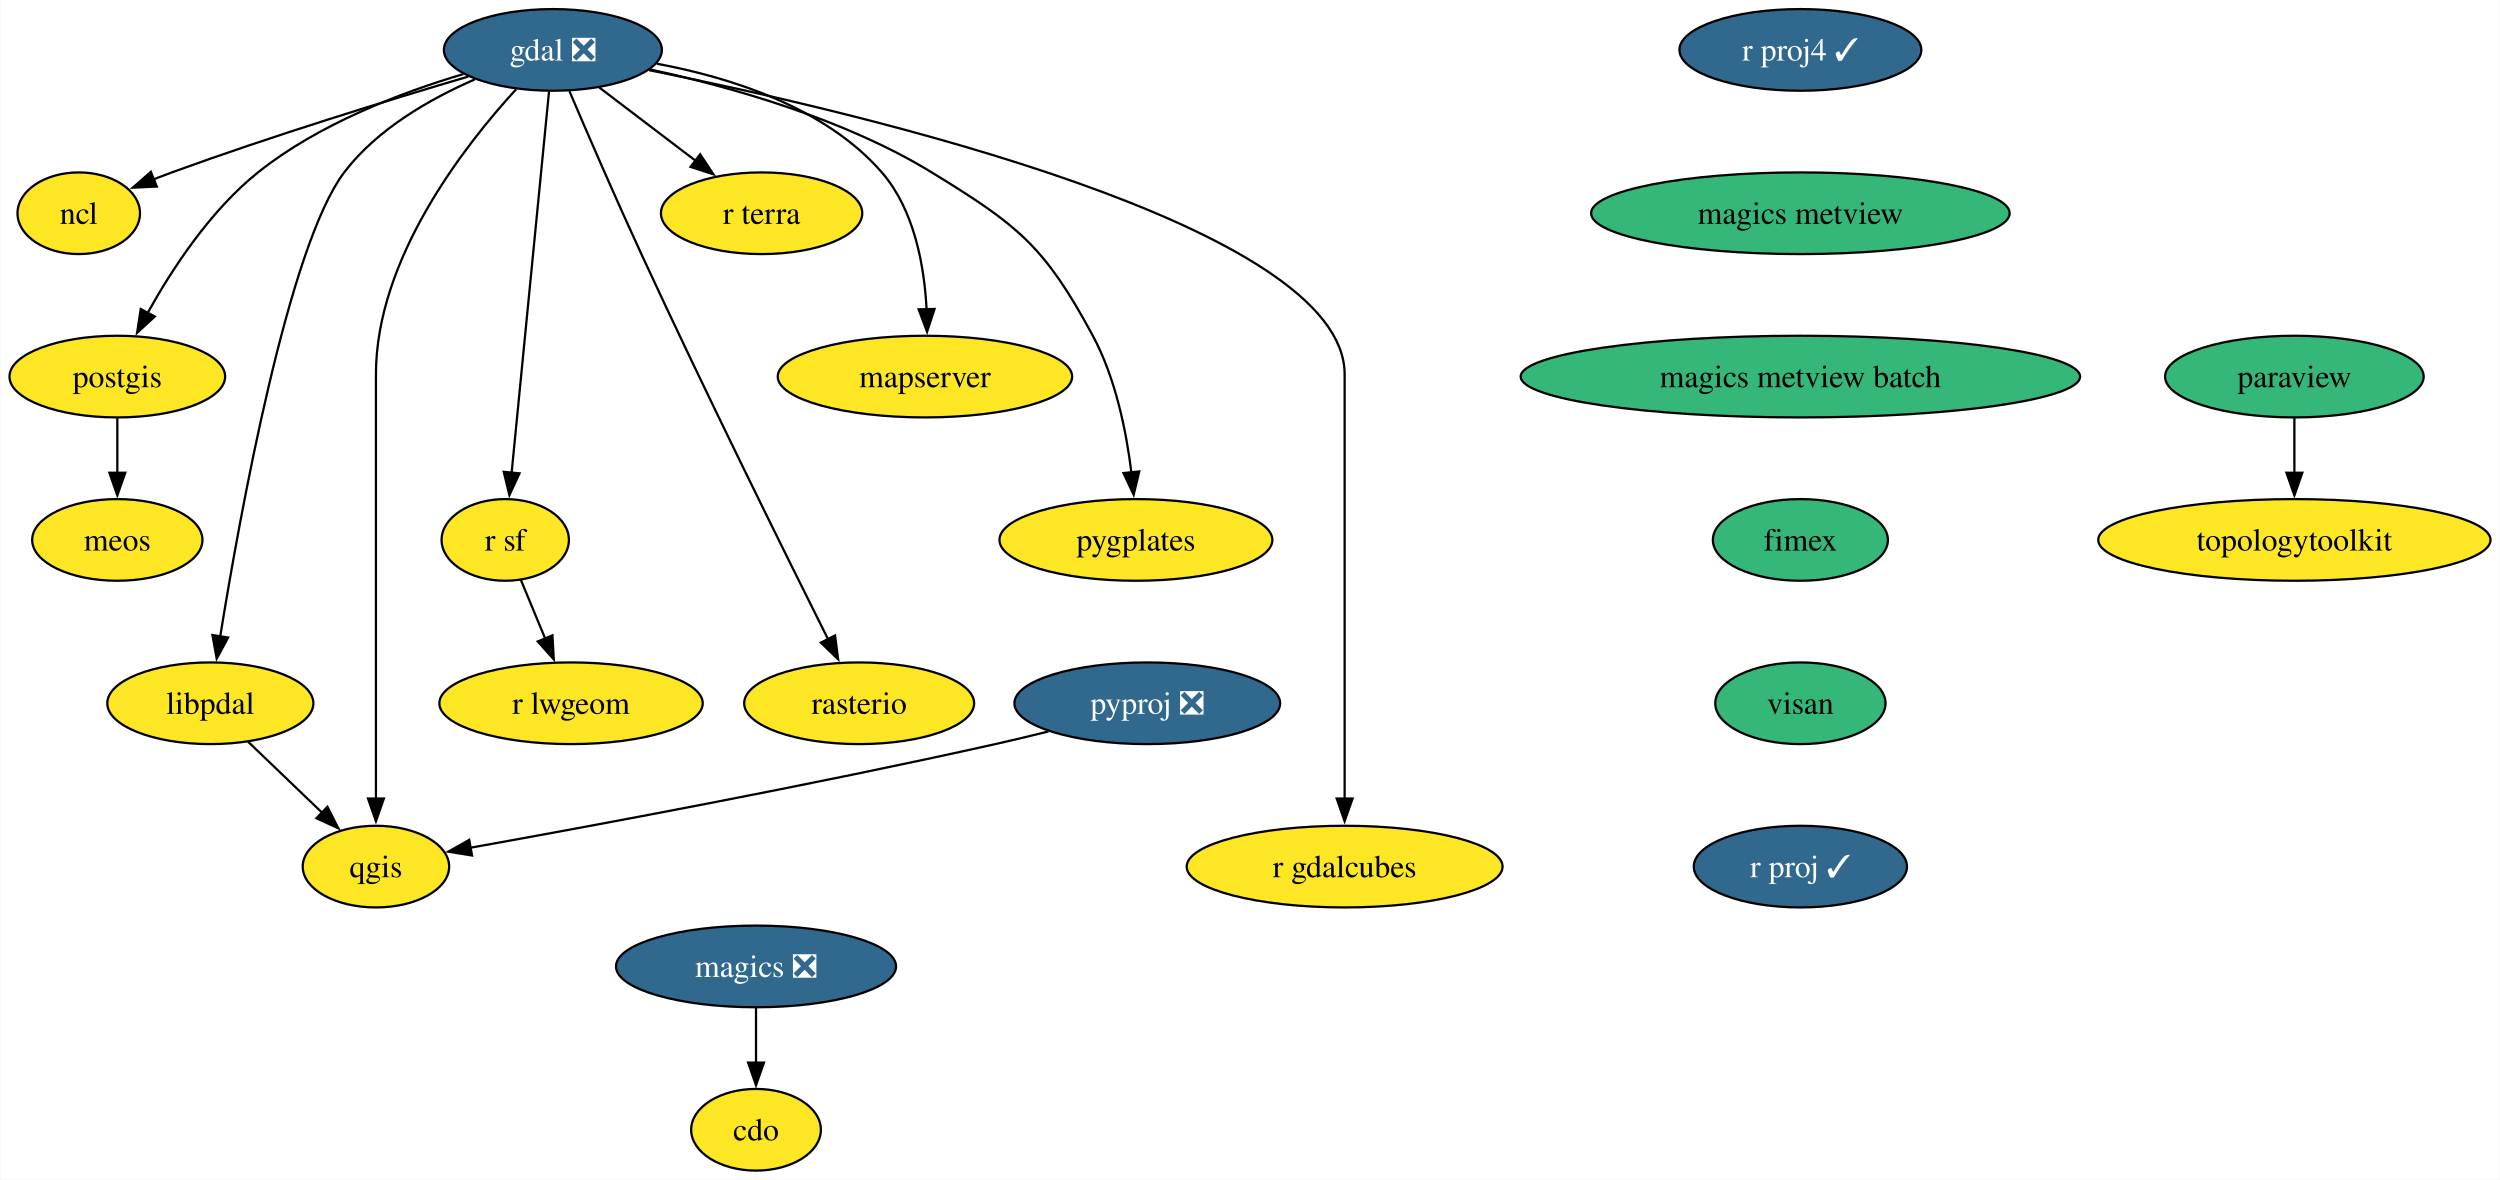
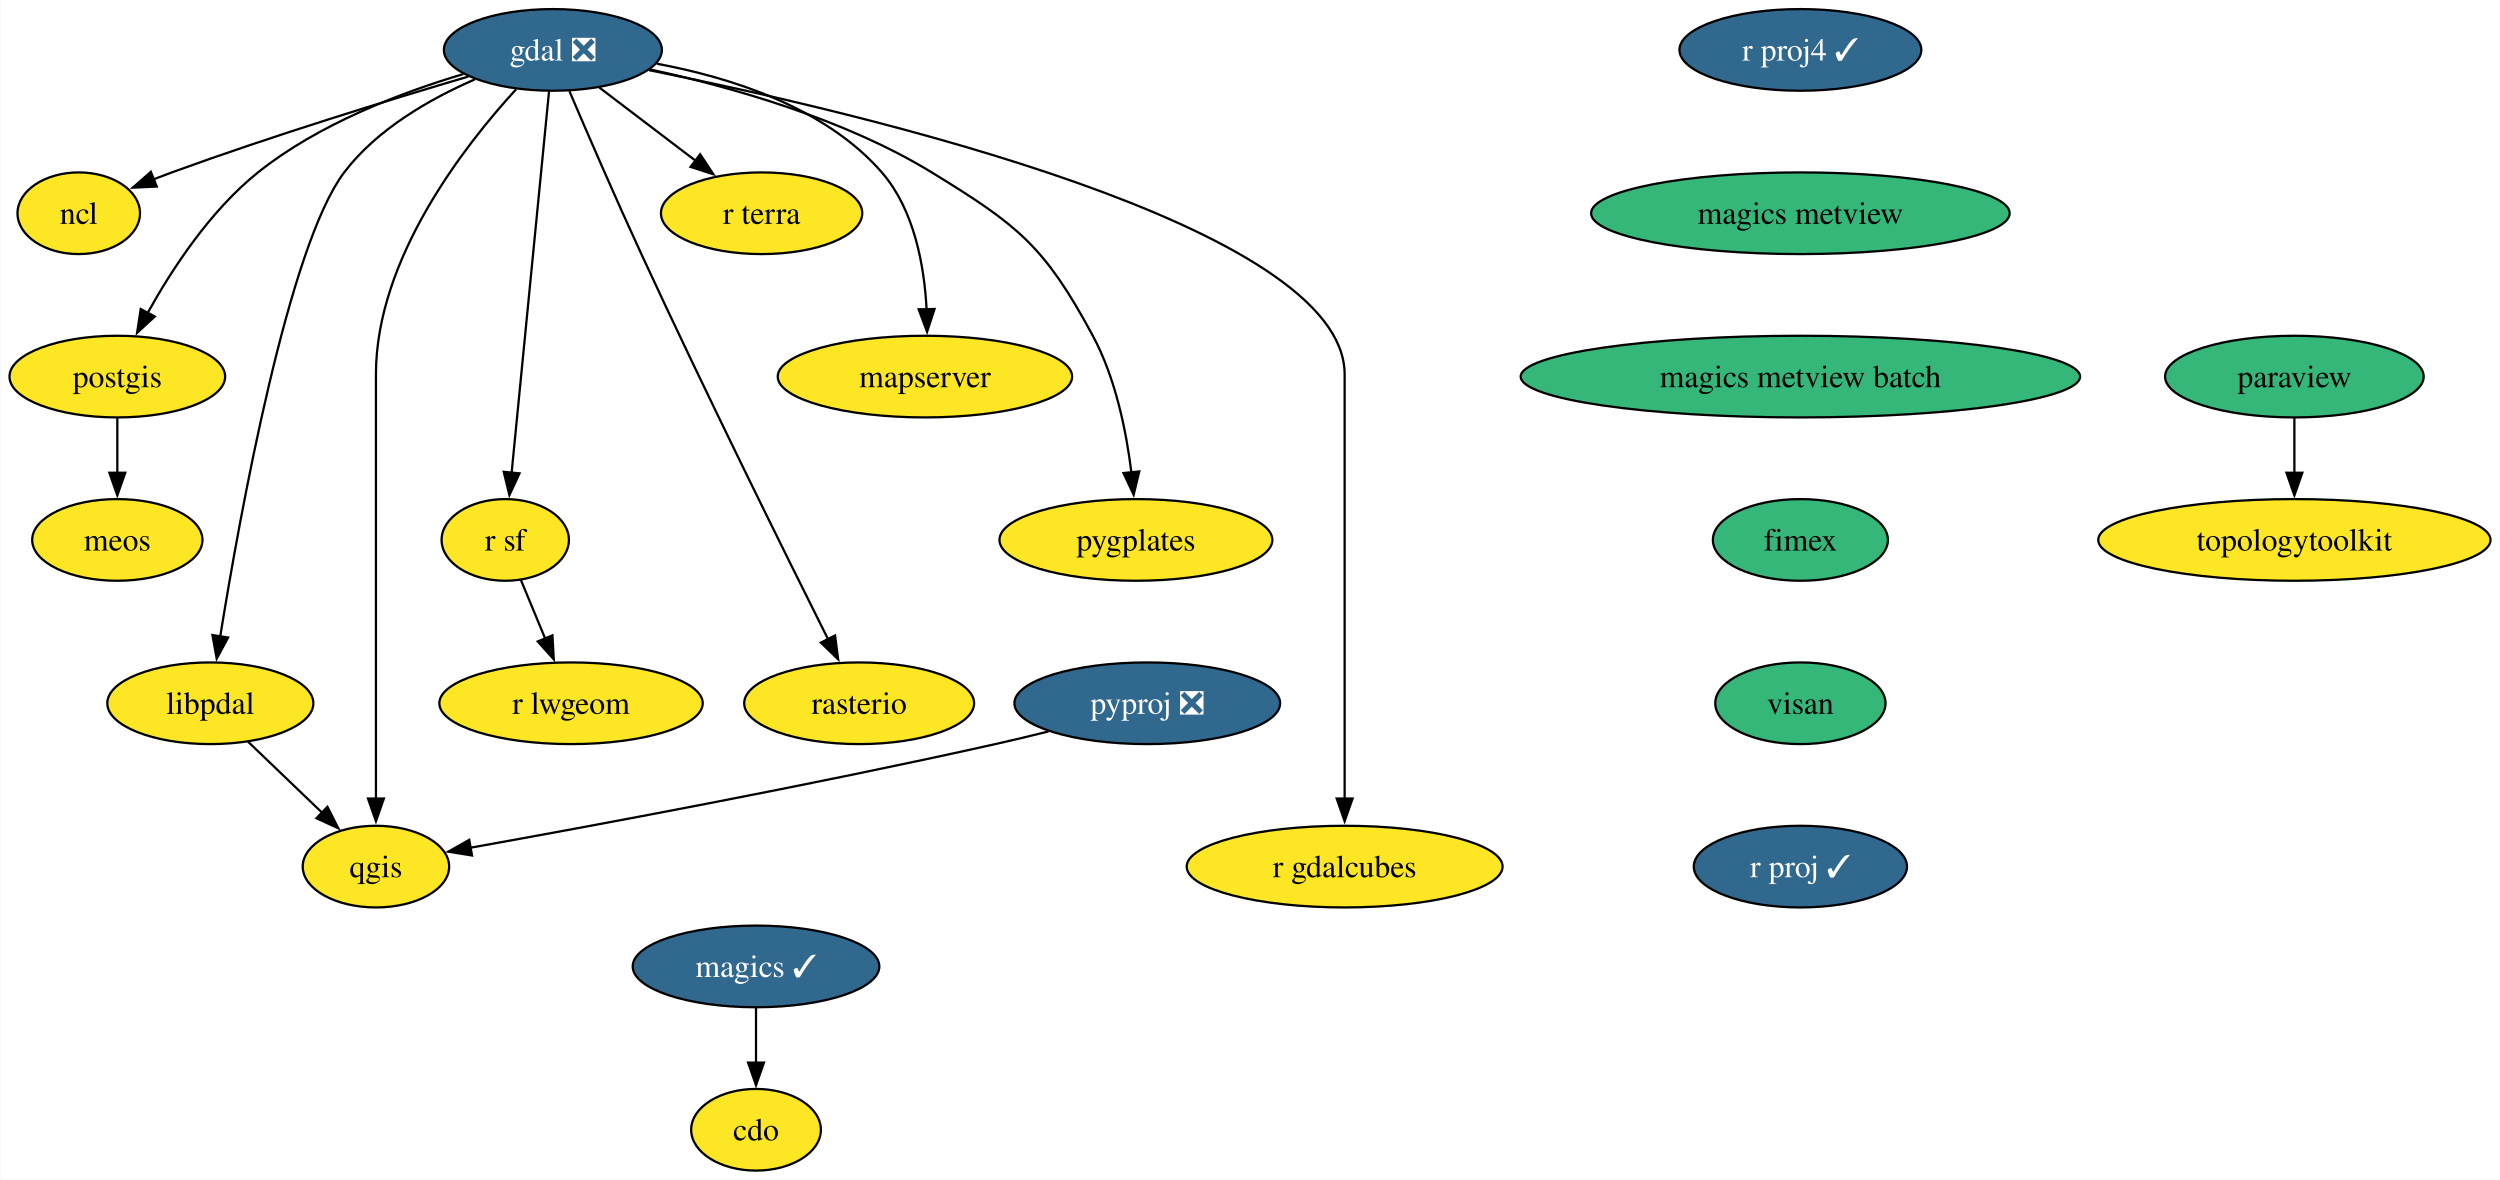
<svg xmlns="http://www.w3.org/2000/svg" xmlns:xlink="http://www.w3.org/1999/xlink" width="1102pt" height="520pt" viewBox="0.00 0.00 1101.63 520.00">
  <g id="graph0" class="graph" transform="scale(1 1) rotate(0) translate(4 516)">
    <polygon fill="white" stroke="none" points="-4,4 -4,-516 1097.63,-516 1097.63,4 -4,4" />
    <g id="node1" class="node">
      <g id="a_node1">
        <a xlink:href="https://github.com/conda-forge/cdo-feedstock" xlink:title="cdo">
          <ellipse fill="#fde725" stroke="black" cx="329.07" cy="-18" rx="28.59" ry="18" />
          <text text-anchor="middle" x="329.07" y="-13.32" font-family="Times,serif" font-size="14.00">cdo</text>
        </a>
      </g>
    </g>
    <g id="node2" class="node">
      <g id="a_node2">
        <a xlink:href="https://github.com/conda-forge/gdal-feedstock/pull/984" xlink:title="gdal ❎">
          <ellipse fill="#31688e" stroke="black" cx="239.53" cy="-494" rx="48.05" ry="18" />
          <text text-anchor="middle" x="239.53" y="-489.32" font-family="Times,serif" font-size="14.00" fill="white">gdal ❎</text>
        </a>
      </g>
    </g>
    <g id="node3" class="node">
      <g id="a_node3">
        <a xlink:href="https://github.com/conda-forge/ncl-feedstock" xlink:title="ncl">
          <ellipse fill="#fde725" stroke="black" cx="30.53" cy="-422" rx="27" ry="18" />
          <text text-anchor="middle" x="30.53" y="-417.32" font-family="Times,serif" font-size="14.00">ncl</text>
        </a>
      </g>
    </g>
    <g id="edge1" class="edge">
      <path fill="none" stroke="black" d="M202.18,-482.24C167.92,-472.13 115.92,-456.17 71.53,-440 68.86,-439.03 66.12,-437.99 63.38,-436.92" />
      <polygon fill="black" stroke="black" points="64.93,-433.77 54.35,-433.28 62.31,-440.26 64.93,-433.77" />
    </g>
    <g id="node4" class="node">
      <g id="a_node4">
        <a xlink:href="https://github.com/conda-forge/postgis-feedstock" xlink:title="postgis">
          <ellipse fill="#fde725" stroke="black" cx="47.53" cy="-350" rx="47.53" ry="18" />
          <text text-anchor="middle" x="47.53" y="-345.32" font-family="Times,serif" font-size="14.00">postgis</text>
        </a>
      </g>
    </g>
    <g id="edge2" class="edge">
      <path fill="none" stroke="black" d="M200.05,-483.35C172.55,-475.17 136.17,-461.32 109.53,-440 88.56,-423.23 71.71,-397.53 60.9,-378.05" />
      <polygon fill="black" stroke="black" points="64.03,-376.48 56.24,-369.3 57.85,-379.77 64.03,-376.48" />
    </g>
    <g id="node5" class="node">
      <g id="a_node5">
        <a xlink:href="https://github.com/conda-forge/qgis-feedstock" xlink:title="qgis">
          <ellipse fill="#fde725" stroke="black" cx="161.53" cy="-134" rx="32.27" ry="18" />
          <text text-anchor="middle" x="161.53" y="-129.32" font-family="Times,serif" font-size="14.00">qgis</text>
        </a>
      </g>
    </g>
    <g id="edge3" class="edge">
      <path fill="none" stroke="black" d="M223.36,-476.69C200.52,-451.81 161.53,-401.91 161.53,-351 161.53,-351 161.53,-351 161.53,-277 161.53,-237.74 161.53,-192.38 161.53,-163.69" />
      <polygon fill="black" stroke="black" points="165.03,-164 161.53,-154 158.03,-164 165.03,-164" />
    </g>
    <g id="node6" class="node">
      <g id="a_node6">
        <a xlink:href="https://github.com/conda-forge/r-sf-feedstock" xlink:title="r sf">
          <ellipse fill="#fde725" stroke="black" cx="218.53" cy="-278" rx="28.06" ry="18" />
          <text text-anchor="middle" x="218.53" y="-273.32" font-family="Times,serif" font-size="14.00">r sf</text>
        </a>
      </g>
    </g>
    <g id="edge4" class="edge">
      <path fill="none" stroke="black" d="M237.84,-475.85C234.24,-439.14 225.75,-352.66 221.33,-307.53" />
      <polygon fill="black" stroke="black" points="224.82,-307.35 220.36,-297.74 217.86,-308.03 224.82,-307.35" />
    </g>
    <g id="node7" class="node">
      <g id="a_node7">
        <a xlink:href="https://github.com/conda-forge/rasterio-feedstock" xlink:title="rasterio">
          <ellipse fill="#fde725" stroke="black" cx="374.53" cy="-206" rx="50.68" ry="18" />
          <text text-anchor="middle" x="374.53" y="-201.33" font-family="Times,serif" font-size="14.00">rasterio</text>
        </a>
      </g>
    </g>
    <g id="edge5" class="edge">
      <path fill="none" stroke="black" d="M246.8,-475.85C254.48,-457.86 267.05,-428.8 278.53,-404 306.8,-342.87 341.88,-272.08 360.83,-234.22" />
      <polygon fill="black" stroke="black" points="363.91,-235.88 365.27,-225.37 357.65,-232.74 363.91,-235.88" />
    </g>
    <g id="node8" class="node">
      <g id="a_node8">
        <a xlink:href="https://github.com/conda-forge/r-gdalcubes-feedstock" xlink:title="r gdalcubes">
          <ellipse fill="#fde725" stroke="black" cx="588.53" cy="-134" rx="69.62" ry="18" />
          <text text-anchor="middle" x="588.53" y="-129.32" font-family="Times,serif" font-size="14.00">r gdalcubes</text>
        </a>
      </g>
    </g>
    <g id="edge6" class="edge">
      <path fill="none" stroke="black" d="M281.97,-485.05C374.98,-466.41 588.53,-416.5 588.53,-351 588.53,-351 588.53,-351 588.53,-277 588.53,-237.74 588.53,-192.38 588.53,-163.69" />
      <polygon fill="black" stroke="black" points="592.03,-164 588.53,-154 585.03,-164 592.03,-164" />
    </g>
    <g id="node9" class="node">
      <g id="a_node9">
        <a xlink:href="https://github.com/conda-forge/r-terra-feedstock" xlink:title="r terra">
          <ellipse fill="#fde725" stroke="black" cx="331.53" cy="-422" rx="44.37" ry="18" />
          <text text-anchor="middle" x="331.53" y="-417.32" font-family="Times,serif" font-size="14.00">r terra</text>
        </a>
      </g>
    </g>
    <g id="edge7" class="edge">
      <path fill="none" stroke="black" d="M259.94,-477.46C272.42,-467.97 288.57,-455.68 302.37,-445.18" />
      <polygon fill="black" stroke="black" points="304.44,-448.01 310.28,-439.17 300.2,-442.44 304.44,-448.01" />
    </g>
    <g id="node10" class="node">
      <g id="a_node10">
        <a xlink:href="https://github.com/conda-forge/mapserver-feedstock" xlink:title="mapserver">
          <ellipse fill="#fde725" stroke="black" cx="403.53" cy="-350" rx="64.89" ry="18" />
          <text text-anchor="middle" x="403.53" y="-345.32" font-family="Times,serif" font-size="14.00">mapserver</text>
        </a>
      </g>
    </g>
    <g id="edge8" class="edge">
      <path fill="none" stroke="black" d="M285.33,-487.92C317.68,-481.89 359.56,-468.73 384.53,-440 398.87,-423.49 403.26,-398.8 404.26,-379.61" />
      <polygon fill="black" stroke="black" points="407.76,-379.8 404.47,-369.73 400.76,-379.65 407.76,-379.8" />
    </g>
    <g id="node11" class="node">
      <g id="a_node11">
        <a xlink:href="https://github.com/conda-forge/pygplates-feedstock" xlink:title="pygplates">
          <ellipse fill="#fde725" stroke="black" cx="496.53" cy="-278" rx="60.15" ry="18" />
          <text text-anchor="middle" x="496.53" y="-273.32" font-family="Times,serif" font-size="14.00">pygplates</text>
        </a>
      </g>
    </g>
    <g id="edge9" class="edge">
      <path fill="none" stroke="black" d="M282.41,-485.38C317.65,-477.75 367.88,-463.68 406.53,-440 444.84,-416.52 456.2,-407.56 477.53,-368 487.56,-349.38 492.3,-325.89 494.53,-307.72" />
      <polygon fill="black" stroke="black" points="498,-308.19 495.54,-297.89 491.04,-307.48 498,-308.19" />
    </g>
    <g id="node12" class="node">
      <g id="a_node12">
        <a xlink:href="https://github.com/conda-forge/libpdal-feedstock" xlink:title="libpdal">
          <ellipse fill="#fde725" stroke="black" cx="88.53" cy="-206" rx="45.42" ry="18" />
          <text text-anchor="middle" x="88.53" y="-201.33" font-family="Times,serif" font-size="14.00">libpdal</text>
        </a>
      </g>
    </g>
    <g id="edge10" class="edge">
      <path fill="none" stroke="black" d="M205.12,-481.01C185.49,-472.47 161.99,-459.1 147.53,-440 123.05,-407.68 101.74,-290.19 92.89,-235.44" />
      <polygon fill="black" stroke="black" points="96.36,-234.98 91.34,-225.66 89.45,-236.08 96.36,-234.98" />
    </g>
    <g id="node13" class="node">
      <g id="a_node13">
        <a xlink:href="https://github.com/conda-forge/meos-feedstock" xlink:title="meos">
          <ellipse fill="#fde725" stroke="black" cx="47.53" cy="-278" rx="37.53" ry="18" />
          <text text-anchor="middle" x="47.53" y="-273.32" font-family="Times,serif" font-size="14.00">meos</text>
        </a>
      </g>
    </g>
    <g id="edge11" class="edge">
      <path fill="none" stroke="black" d="M47.53,-331.7C47.53,-324.41 47.53,-315.73 47.53,-307.54" />
      <polygon fill="black" stroke="black" points="51.03,-307.62 47.53,-297.62 44.03,-307.62 51.03,-307.62" />
    </g>
    <g id="node14" class="node">
      <g id="a_node14">
        <a xlink:href="https://github.com/conda-forge/r-lwgeom-feedstock" xlink:title="r lwgeom">
          <ellipse fill="#fde725" stroke="black" cx="247.53" cy="-206" rx="58.05" ry="18" />
          <text text-anchor="middle" x="247.53" y="-201.33" font-family="Times,serif" font-size="14.00">r lwgeom</text>
        </a>
      </g>
    </g>
    <g id="edge12" class="edge">
      <path fill="none" stroke="black" d="M225.4,-260.41C228.6,-252.68 232.5,-243.27 236.13,-234.52" />
      <polygon fill="black" stroke="black" points="239.33,-235.93 239.92,-225.35 232.86,-233.25 239.33,-235.93" />
    </g>
    <g id="edge13" class="edge">
      <path fill="none" stroke="black" d="M105.09,-189.12C114.78,-179.82 127.18,-167.93 137.89,-157.67" />
      <polygon fill="black" stroke="black" points="140.14,-160.36 144.93,-150.91 135.29,-155.31 140.14,-160.36" />
    </g>
    <g id="node15" class="node">
      <g id="a_node15">
-         <a xlink:href="https://github.com/conda-forge/magics-feedstock/pull/139" xlink:title="magics ❎">
-           <ellipse fill="#31688e" stroke="black" cx="329.07" cy="-90" rx="61.73" ry="18" />
-           <text text-anchor="middle" x="329.07" y="-85.33" font-family="Times,serif" font-size="14.00" fill="white">magics ❎</text>
+         <a xlink:href="https://github.com/conda-forge/magics-feedstock/pull/139" xlink:title="magics ✓">
+           <ellipse fill="#31688e" stroke="black" cx="329.07" cy="-90" rx="54.36" ry="18" />
+           <text text-anchor="middle" x="329.07" y="-85.33" font-family="Times,serif" font-size="14.00" fill="white">magics ✓</text>
        </a>
      </g>
    </g>
    <g id="edge14" class="edge">
      <path fill="none" stroke="black" d="M329.07,-71.7C329.07,-64.41 329.07,-55.73 329.07,-47.54" />
      <polygon fill="black" stroke="black" points="332.57,-47.62 329.07,-37.62 325.57,-47.62 332.57,-47.62" />
    </g>
    <g id="node16" class="node">
      <g id="a_node16">
        <a xlink:href="https://github.com/conda-forge/paraview-feedstock" xlink:title="paraview">
          <ellipse fill="#35b779" stroke="black" cx="1007.18" cy="-350" rx="57" ry="18" />
          <text text-anchor="middle" x="1007.18" y="-345.32" font-family="Times,serif" font-size="14.00">paraview</text>
        </a>
      </g>
    </g>
    <g id="node17" class="node">
      <g id="a_node17">
        <a xlink:href="https://github.com/conda-forge/topologytoolkit-feedstock" xlink:title="topologytoolkit">
          <ellipse fill="#fde725" stroke="black" cx="1007.18" cy="-278" rx="86.46" ry="18" />
          <text text-anchor="middle" x="1007.18" y="-273.32" font-family="Times,serif" font-size="14.00">topologytoolkit</text>
        </a>
      </g>
    </g>
    <g id="edge15" class="edge">
      <path fill="none" stroke="black" d="M1007.18,-331.7C1007.18,-324.41 1007.18,-315.73 1007.18,-307.54" />
      <polygon fill="black" stroke="black" points="1010.68,-307.62 1007.18,-297.62 1003.68,-307.62 1010.68,-307.62" />
    </g>
    <g id="node18" class="node">
      <g id="a_node18">
        <a xlink:href="https://github.com/conda-forge/pyproj-feedstock/pull/154" xlink:title="pyproj ❎">
          <ellipse fill="#31688e" stroke="black" cx="501.53" cy="-206" rx="58.57" ry="18" />
          <text text-anchor="middle" x="501.53" y="-201.33" font-family="Times,serif" font-size="14.00" fill="white">pyproj ❎</text>
        </a>
      </g>
    </g>
    <g id="edge16" class="edge">
      <path fill="none" stroke="black" d="M458,-193.58C450.2,-191.64 442.14,-189.7 434.53,-188 352.88,-169.73 256.68,-151.91 203.04,-142.3" />
      <polygon fill="black" stroke="black" points="203.89,-138.9 193.43,-140.59 202.66,-145.79 203.89,-138.9" />
    </g>
    <g id="node19" class="node">
      <g id="a_node19">
        <a xlink:href="https://github.com/conda-forge/r-proj4-feedstock/pull/50" xlink:title="r proj4 ✓">
          <ellipse fill="#31688e" stroke="black" cx="789.43" cy="-494" rx="53.31" ry="18" />
          <text text-anchor="middle" x="789.43" y="-489.32" font-family="Times,serif" font-size="14.00" fill="white">r proj4 ✓</text>
        </a>
      </g>
    </g>
    <g id="node20" class="node">
      <g id="a_node20">
        <a xlink:href="https://github.com/conda-forge/magics-metview-feedstock" xlink:title="magics metview">
          <ellipse fill="#35b779" stroke="black" cx="789.43" cy="-422" rx="92.25" ry="18" />
          <text text-anchor="middle" x="789.43" y="-417.32" font-family="Times,serif" font-size="14.00">magics metview</text>
        </a>
      </g>
    </g>
    <g id="node21" class="node">
      <g id="a_node21">
        <a xlink:href="https://github.com/conda-forge/magics-metview-batch-feedstock" xlink:title="magics metview batch">
          <ellipse fill="#35b779" stroke="black" cx="789.43" cy="-350" rx="123.29" ry="18" />
          <text text-anchor="middle" x="789.43" y="-345.32" font-family="Times,serif" font-size="14.00">magics metview batch</text>
        </a>
      </g>
    </g>
    <g id="node22" class="node">
      <g id="a_node22">
        <a xlink:href="https://github.com/conda-forge/fimex-feedstock" xlink:title="fimex">
          <ellipse fill="#35b779" stroke="black" cx="789.43" cy="-278" rx="38.58" ry="18" />
          <text text-anchor="middle" x="789.43" y="-273.32" font-family="Times,serif" font-size="14.00">fimex</text>
        </a>
      </g>
    </g>
    <g id="node23" class="node">
      <g id="a_node23">
        <a xlink:href="https://github.com/conda-forge/visan-feedstock" xlink:title="visan">
          <ellipse fill="#35b779" stroke="black" cx="789.43" cy="-206" rx="37.53" ry="18" />
          <text text-anchor="middle" x="789.43" y="-201.33" font-family="Times,serif" font-size="14.00">visan</text>
        </a>
      </g>
    </g>
    <g id="node24" class="node">
      <g id="a_node24">
        <a xlink:href="https://github.com/conda-forge/r-proj-feedstock/pull/9" xlink:title="r proj ✓">
          <ellipse fill="#31688e" stroke="black" cx="789.43" cy="-134" rx="47" ry="18" />
          <text text-anchor="middle" x="789.43" y="-129.32" font-family="Times,serif" font-size="14.00" fill="white">r proj ✓</text>
        </a>
      </g>
    </g>
  </g>
</svg>
